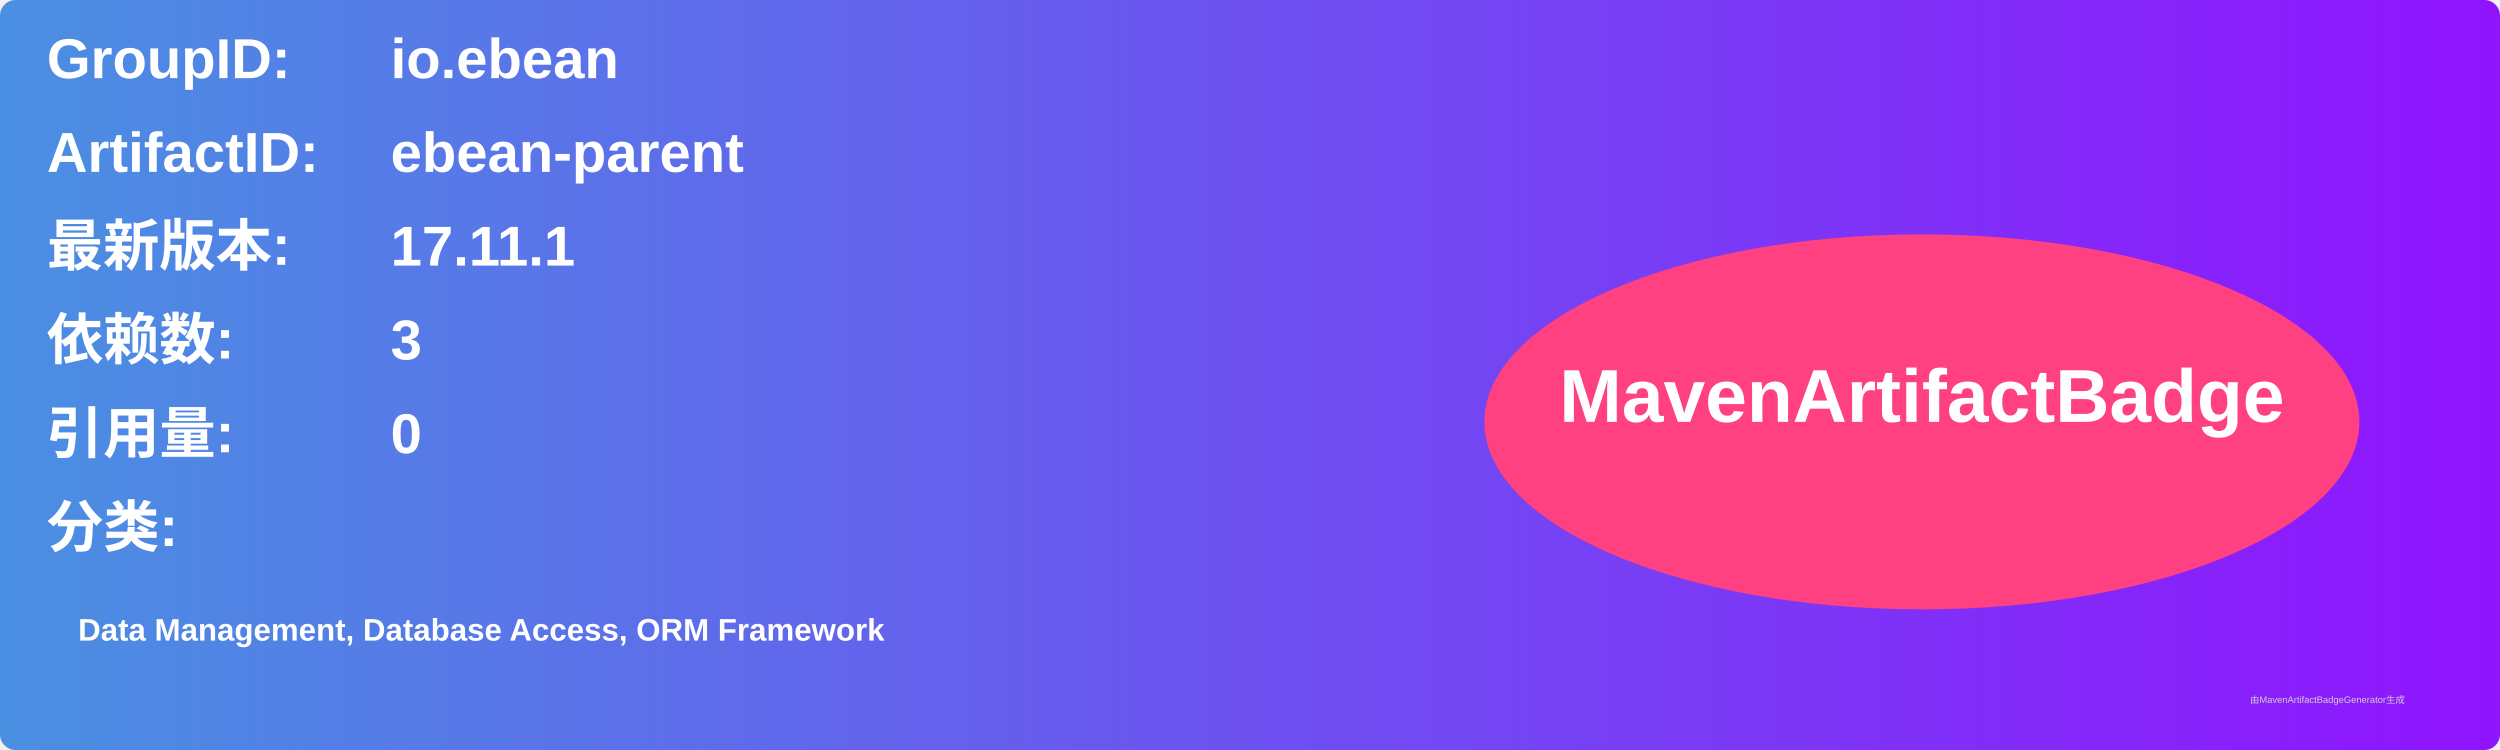
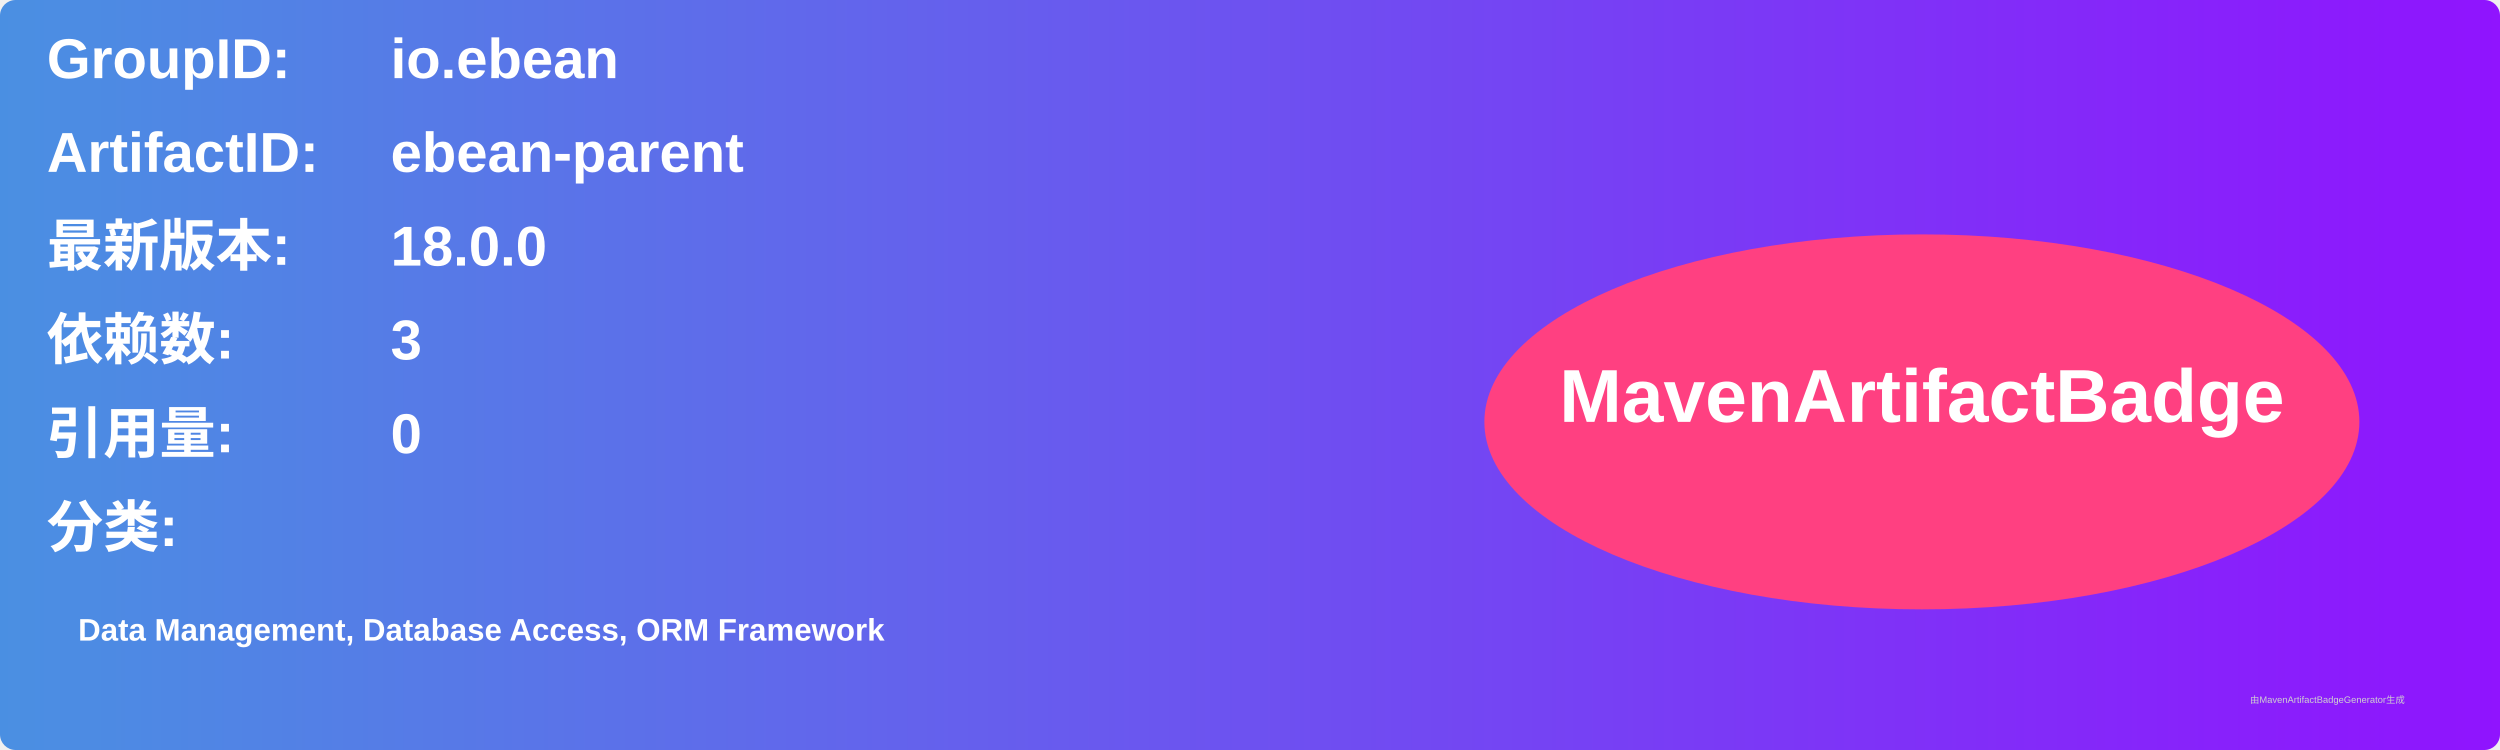
<svg xmlns="http://www.w3.org/2000/svg" width="800" height="240" viewBox="0 0 800 240">
  <linearGradient id="grad" x1="0%" y1="0%" x2="100%" y2="0%">
    <stop offset="0%" stop-color="#4a90e2" />
    <stop offset="100%" stop-color="#9013fe" />
  </linearGradient>
  <rect width="100%" height="100%" rx="5" ry="5" fill="url(#grad)" />
  <g transform="translate(15, 15)">
    <text x="0" y="10" font-family="Arial" font-size="18" fill="white" font-weight="bold" width="260">GroupID:</text>
    <text x="110" y="10" font-family="Arial" font-size="18" fill="white" font-weight="bold" width="460">io.ebean</text>
    <text x="0" y="40" font-family="Arial" font-size="18" fill="white" font-weight="bold" width="260">ArtifactID:</text>
    <text x="110" y="40" font-family="Arial" font-size="18" fill="white" font-weight="bold" width="460">ebean-parent</text>
    <text x="0" y="70" font-family="Arial" font-size="18" fill="white" font-weight="bold">最新版本:</text>
    <text x="110" y="70" font-family="Arial" font-size="18" fill="white" font-weight="bold">
-       <tspan font-weight="bold">17.11.1</tspan>
+       <tspan font-weight="bold">18.0.0</tspan>
    </text>
    <text x="0" y="100" font-family="Arial" font-size="18" fill="white" font-weight="bold">依赖数: </text>
    <text x="110" y="100" font-family="Arial" font-size="18" fill="white">
      <tspan font-weight="bold">3</tspan>
    </text>
    <text x="0" y="130" font-family="Arial" font-size="18" fill="white" font-weight="bold">引用量: </text>
    <text x="110" y="130" font-family="Arial" font-size="18" fill="white">
      <tspan font-weight="bold">0</tspan>
    </text>
    <text x="0" y="160" font-family="Arial" font-size="18" fill="white" font-weight="bold">分类:</text>
    <text x="10" y="190" font-family="Arial" font-size="10" fill="white">
      <tspan font-weight="bold">Data Management, Database Access, ORM Framework</tspan>
    </text>
    <ellipse cx="600" cy="120" rx="140" ry="60" fill="#ff4081" />
    <text x="600" y="120" text-anchor="middle" font-family="Arial" font-size="24" fill="white" font-weight="bold">MavenArtifactBadge</text>
  </g>
  <text x="720" y="225" font-family="Arial" font-size="3" fill="#d0d0d0">由MavenArtifactBadgeGenerator生成</text>
</svg>
